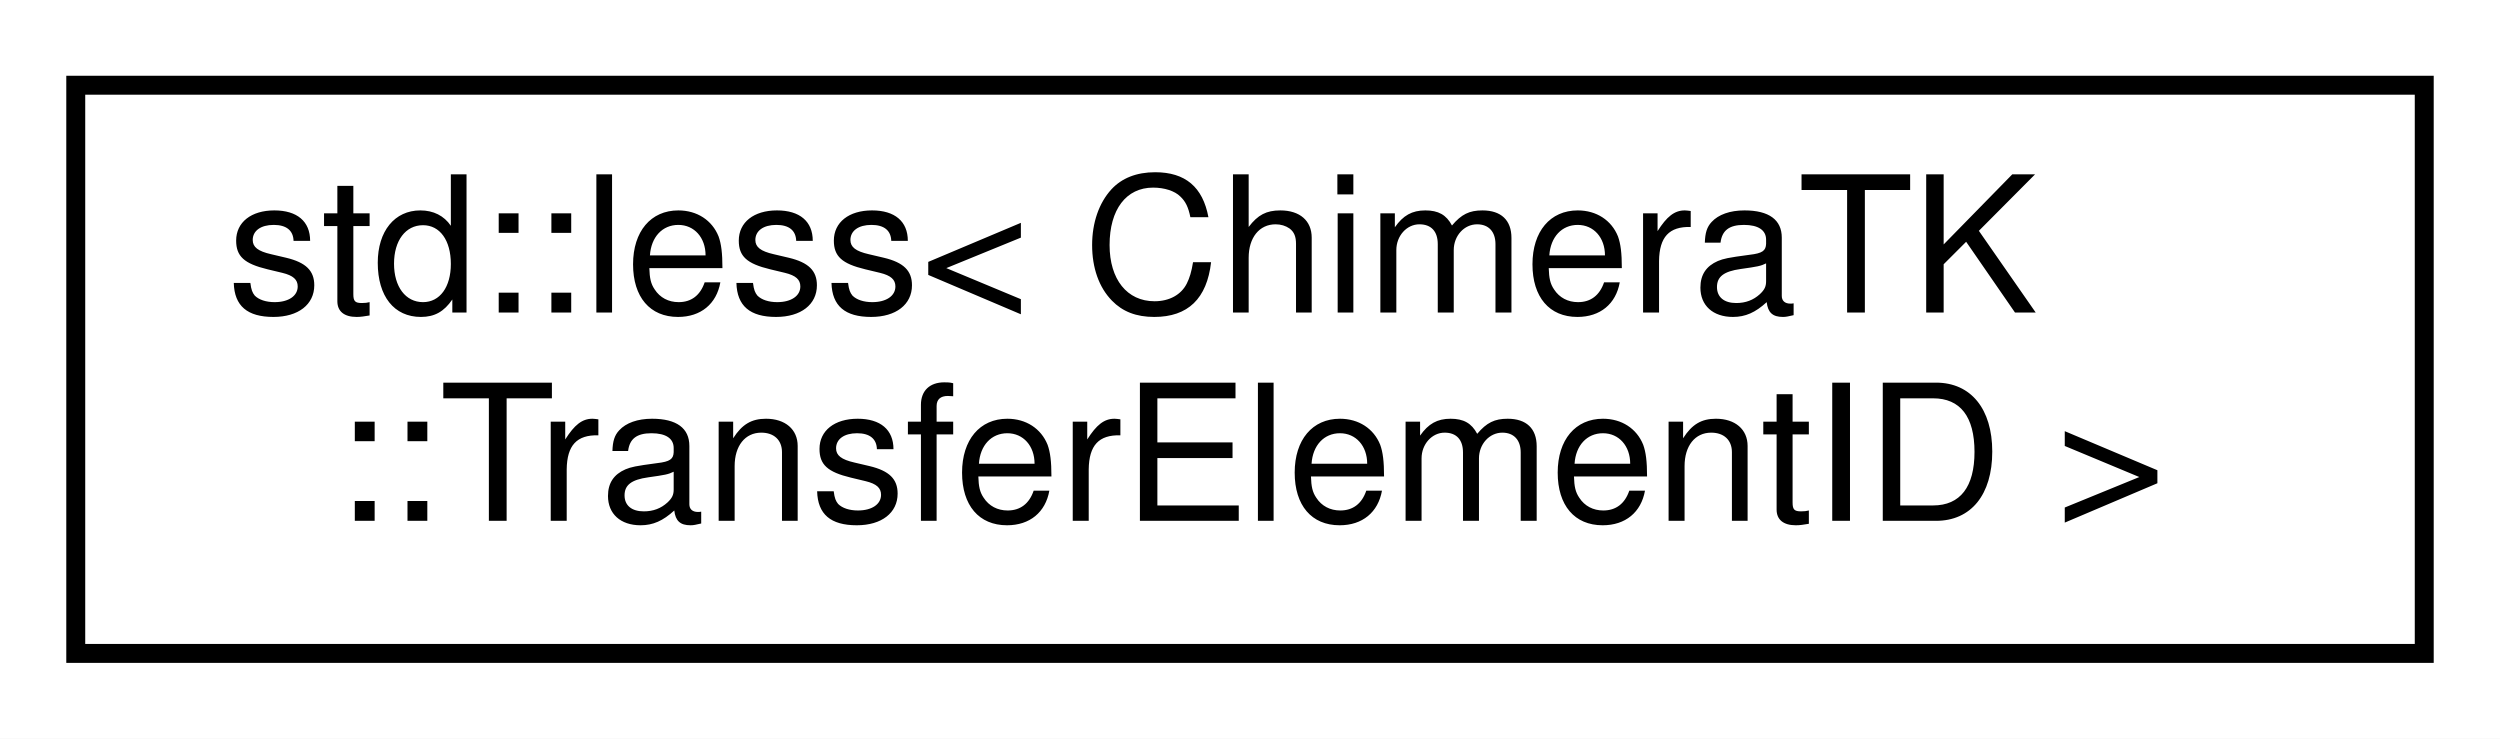
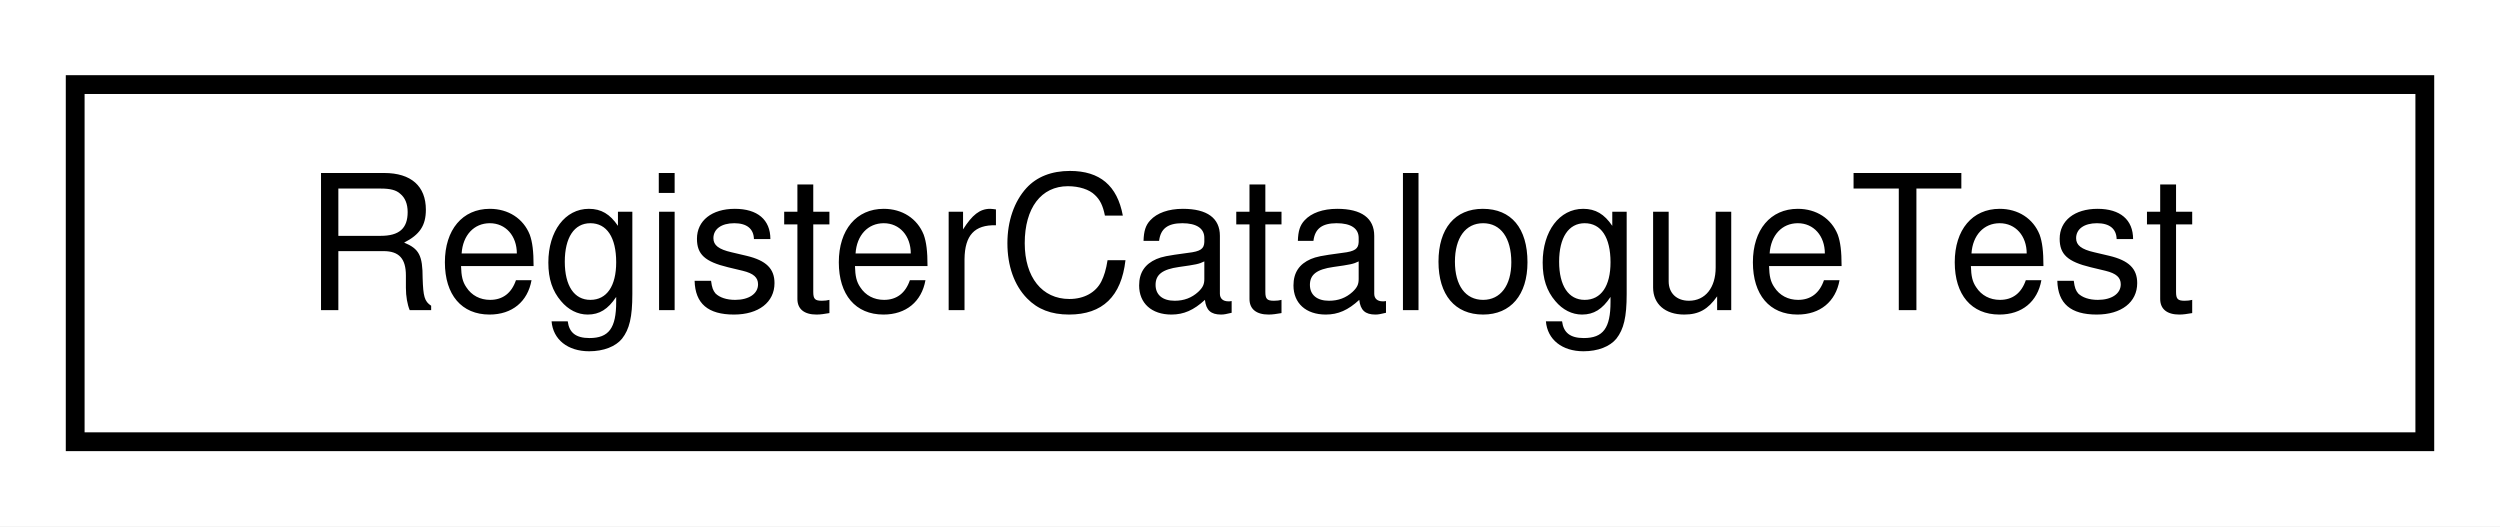
- <svg xmlns="http://www.w3.org/2000/svg" xmlns:xlink="http://www.w3.org/1999/xlink" width="132pt" height="39pt" viewBox="0.00 0.00 132.00 39.00">
-   <g id="graph0" class="graph" transform="scale(1 1) rotate(0) translate(4 35)">
-     <polygon fill="#ffffff" stroke="transparent" points="-4,4 -4,-35 128,-35 128,4 -4,4" />
+ <svg xmlns="http://www.w3.org/2000/svg" xmlns:xlink="http://www.w3.org/1999/xlink" width="133pt" height="28pt" viewBox="0.00 0.00 133.00 28.00">
+   <g id="graph0" class="graph" transform="scale(1 1) rotate(0) translate(4 24)">
+     <polygon fill="#ffffff" stroke="transparent" points="-4,4 -4,-24 129,-24 129,4 -4,4" />
    <g id="node1" class="node">
      <g id="a_node1">
-         <a xlink:href="structstd_1_1less_3_01_chimera_t_k_1_1_transfer_element_i_d_01_4.html" target="_top" xlink:title="Comparison for putting TransferElementID e.g. ">
-           <polygon fill="#ffffff" stroke="#000000" points="0,-.5 0,-30.5 124,-30.5 124,-.5 0,-.5" />
-           <text text-anchor="start" x="8" y="-18.5" font-family="Helvetica,sans-Serif" font-size="10.00" fill="#000000">std::less&lt; ChimeraTK</text>
-           <text text-anchor="middle" x="62" y="-7.5" font-family="Helvetica,sans-Serif" font-size="10.00" fill="#000000">::TransferElementID &gt;</text>
+         <a xlink:href="class_register_catalogue_test.html" target="_top" xlink:title="RegisterCatalogueTest">
+           <polygon fill="#ffffff" stroke="#000000" points="0,-.5 0,-19.5 125,-19.5 125,-.5 0,-.5" />
+           <text text-anchor="middle" x="62.5" y="-7.5" font-family="Helvetica,sans-Serif" font-size="10.00" fill="#000000">RegisterCatalogueTest</text>
        </a>
      </g>
    </g>
  </g>
</svg>
